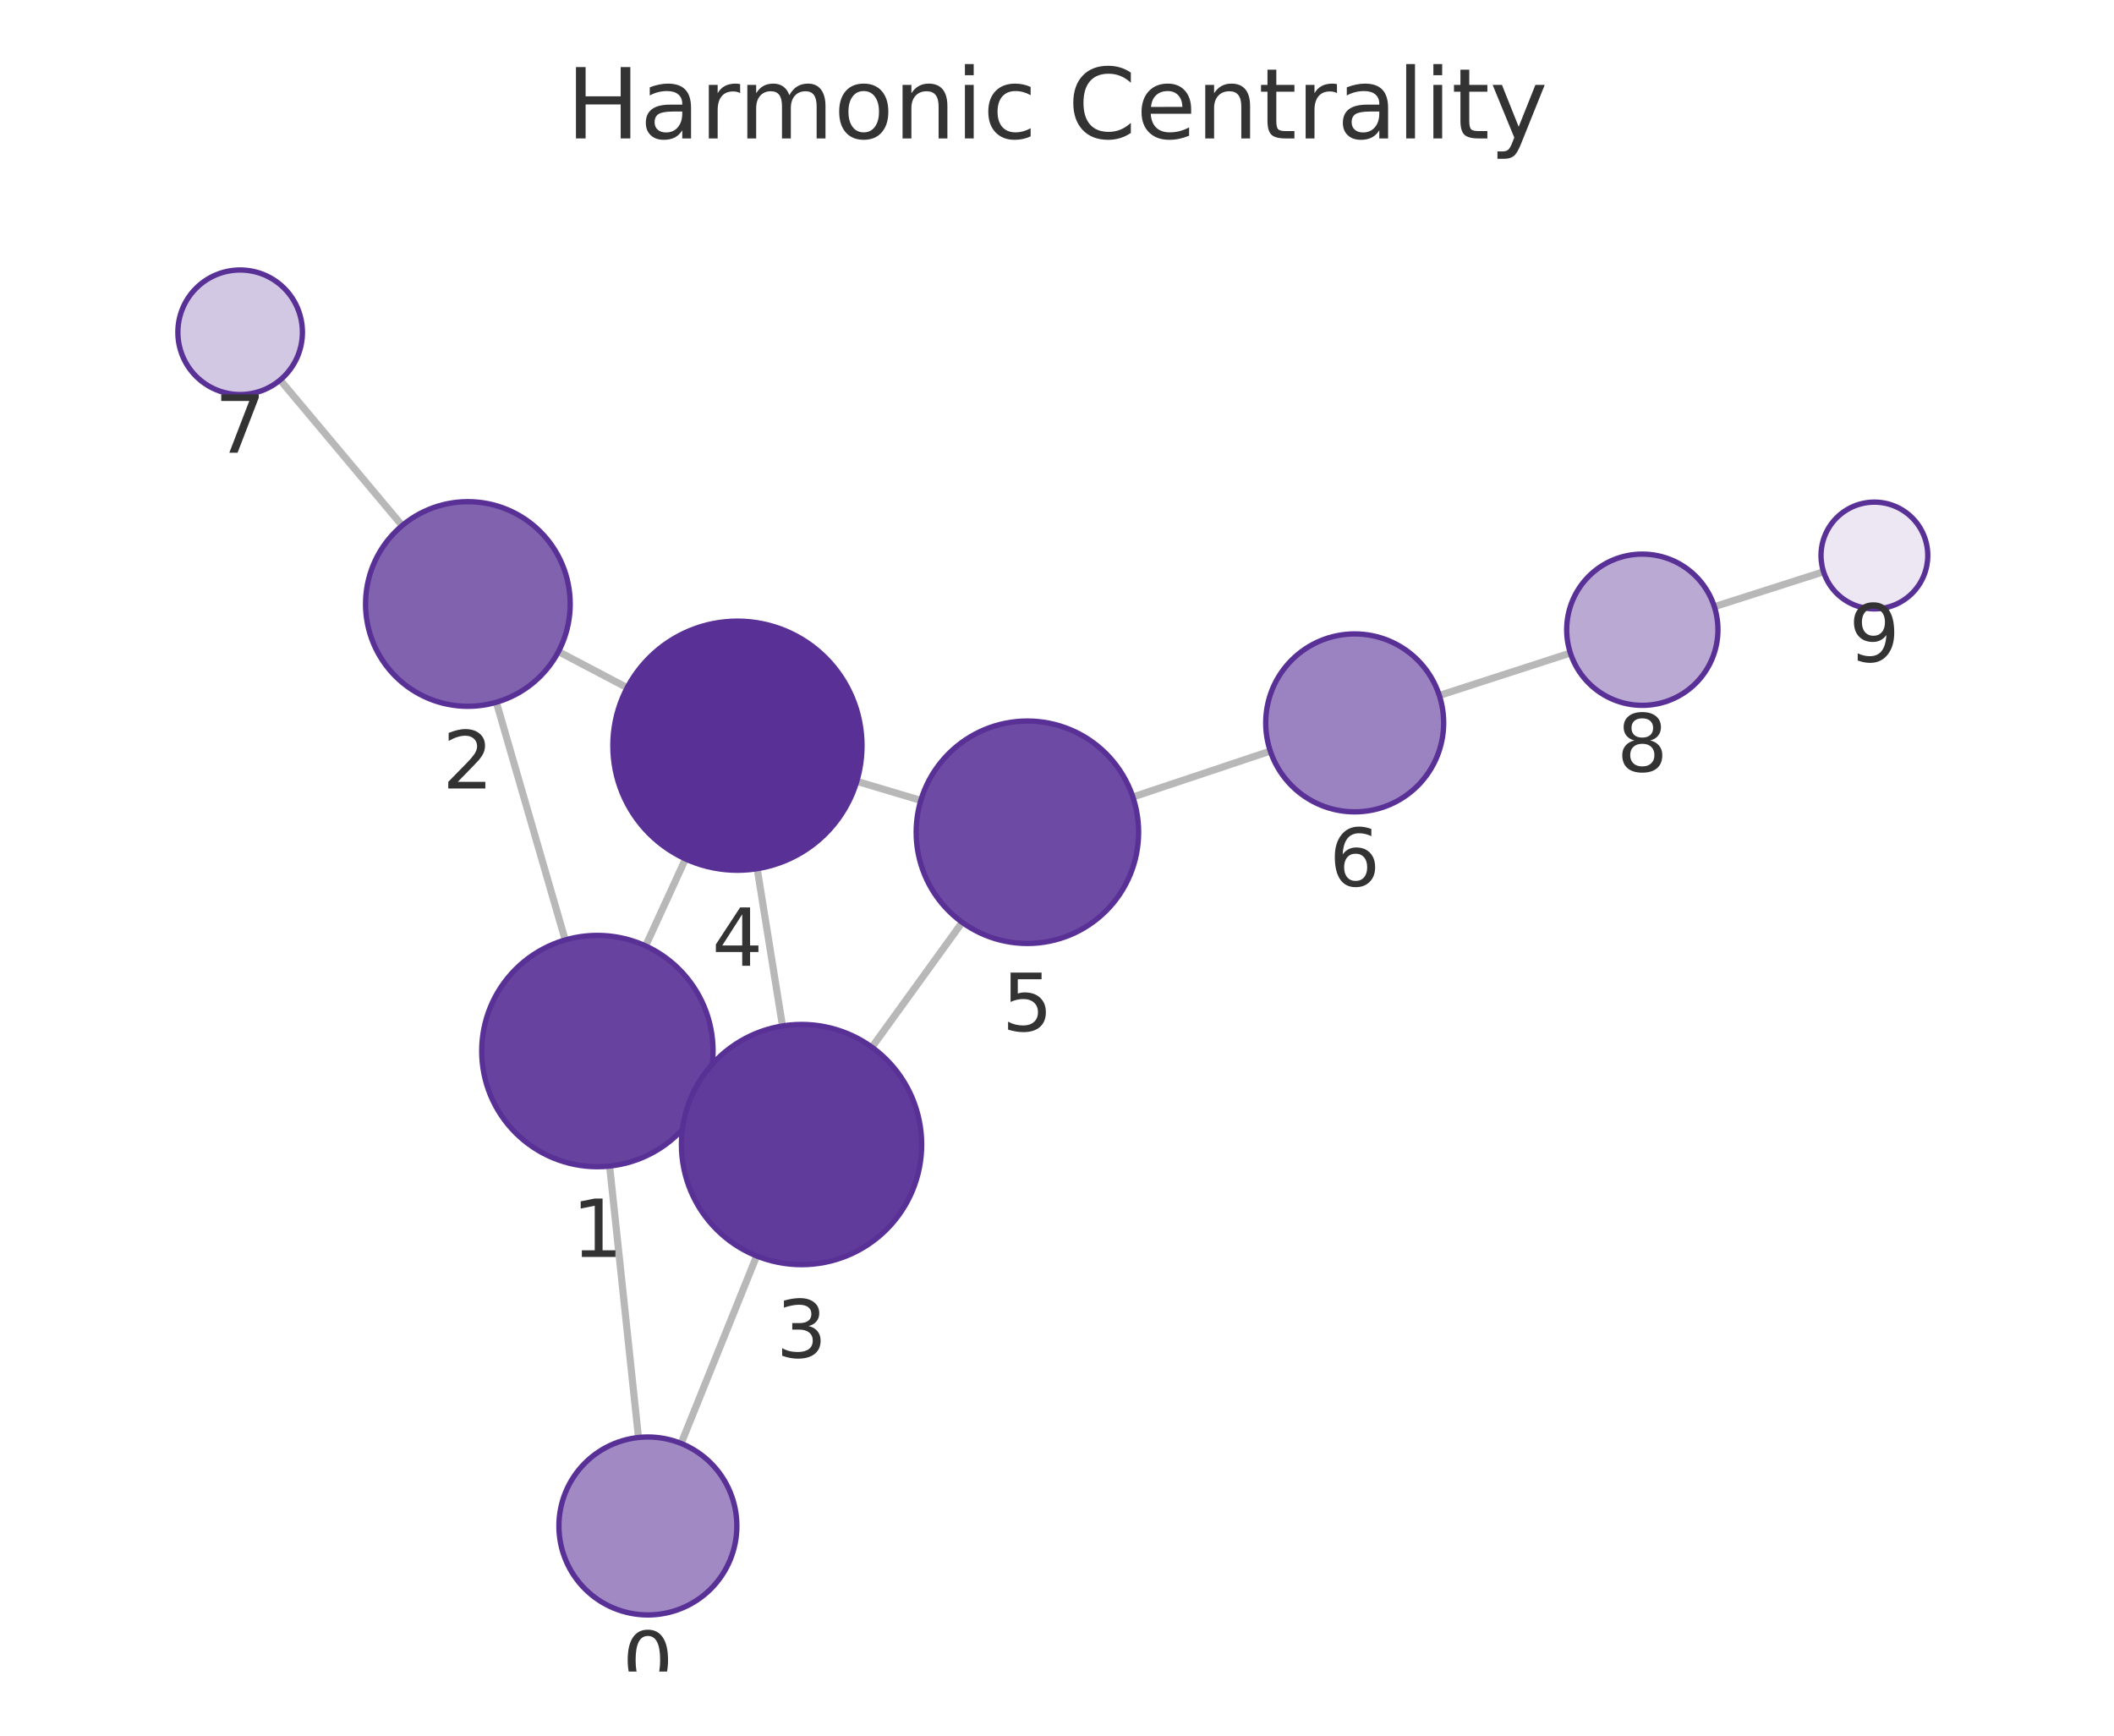
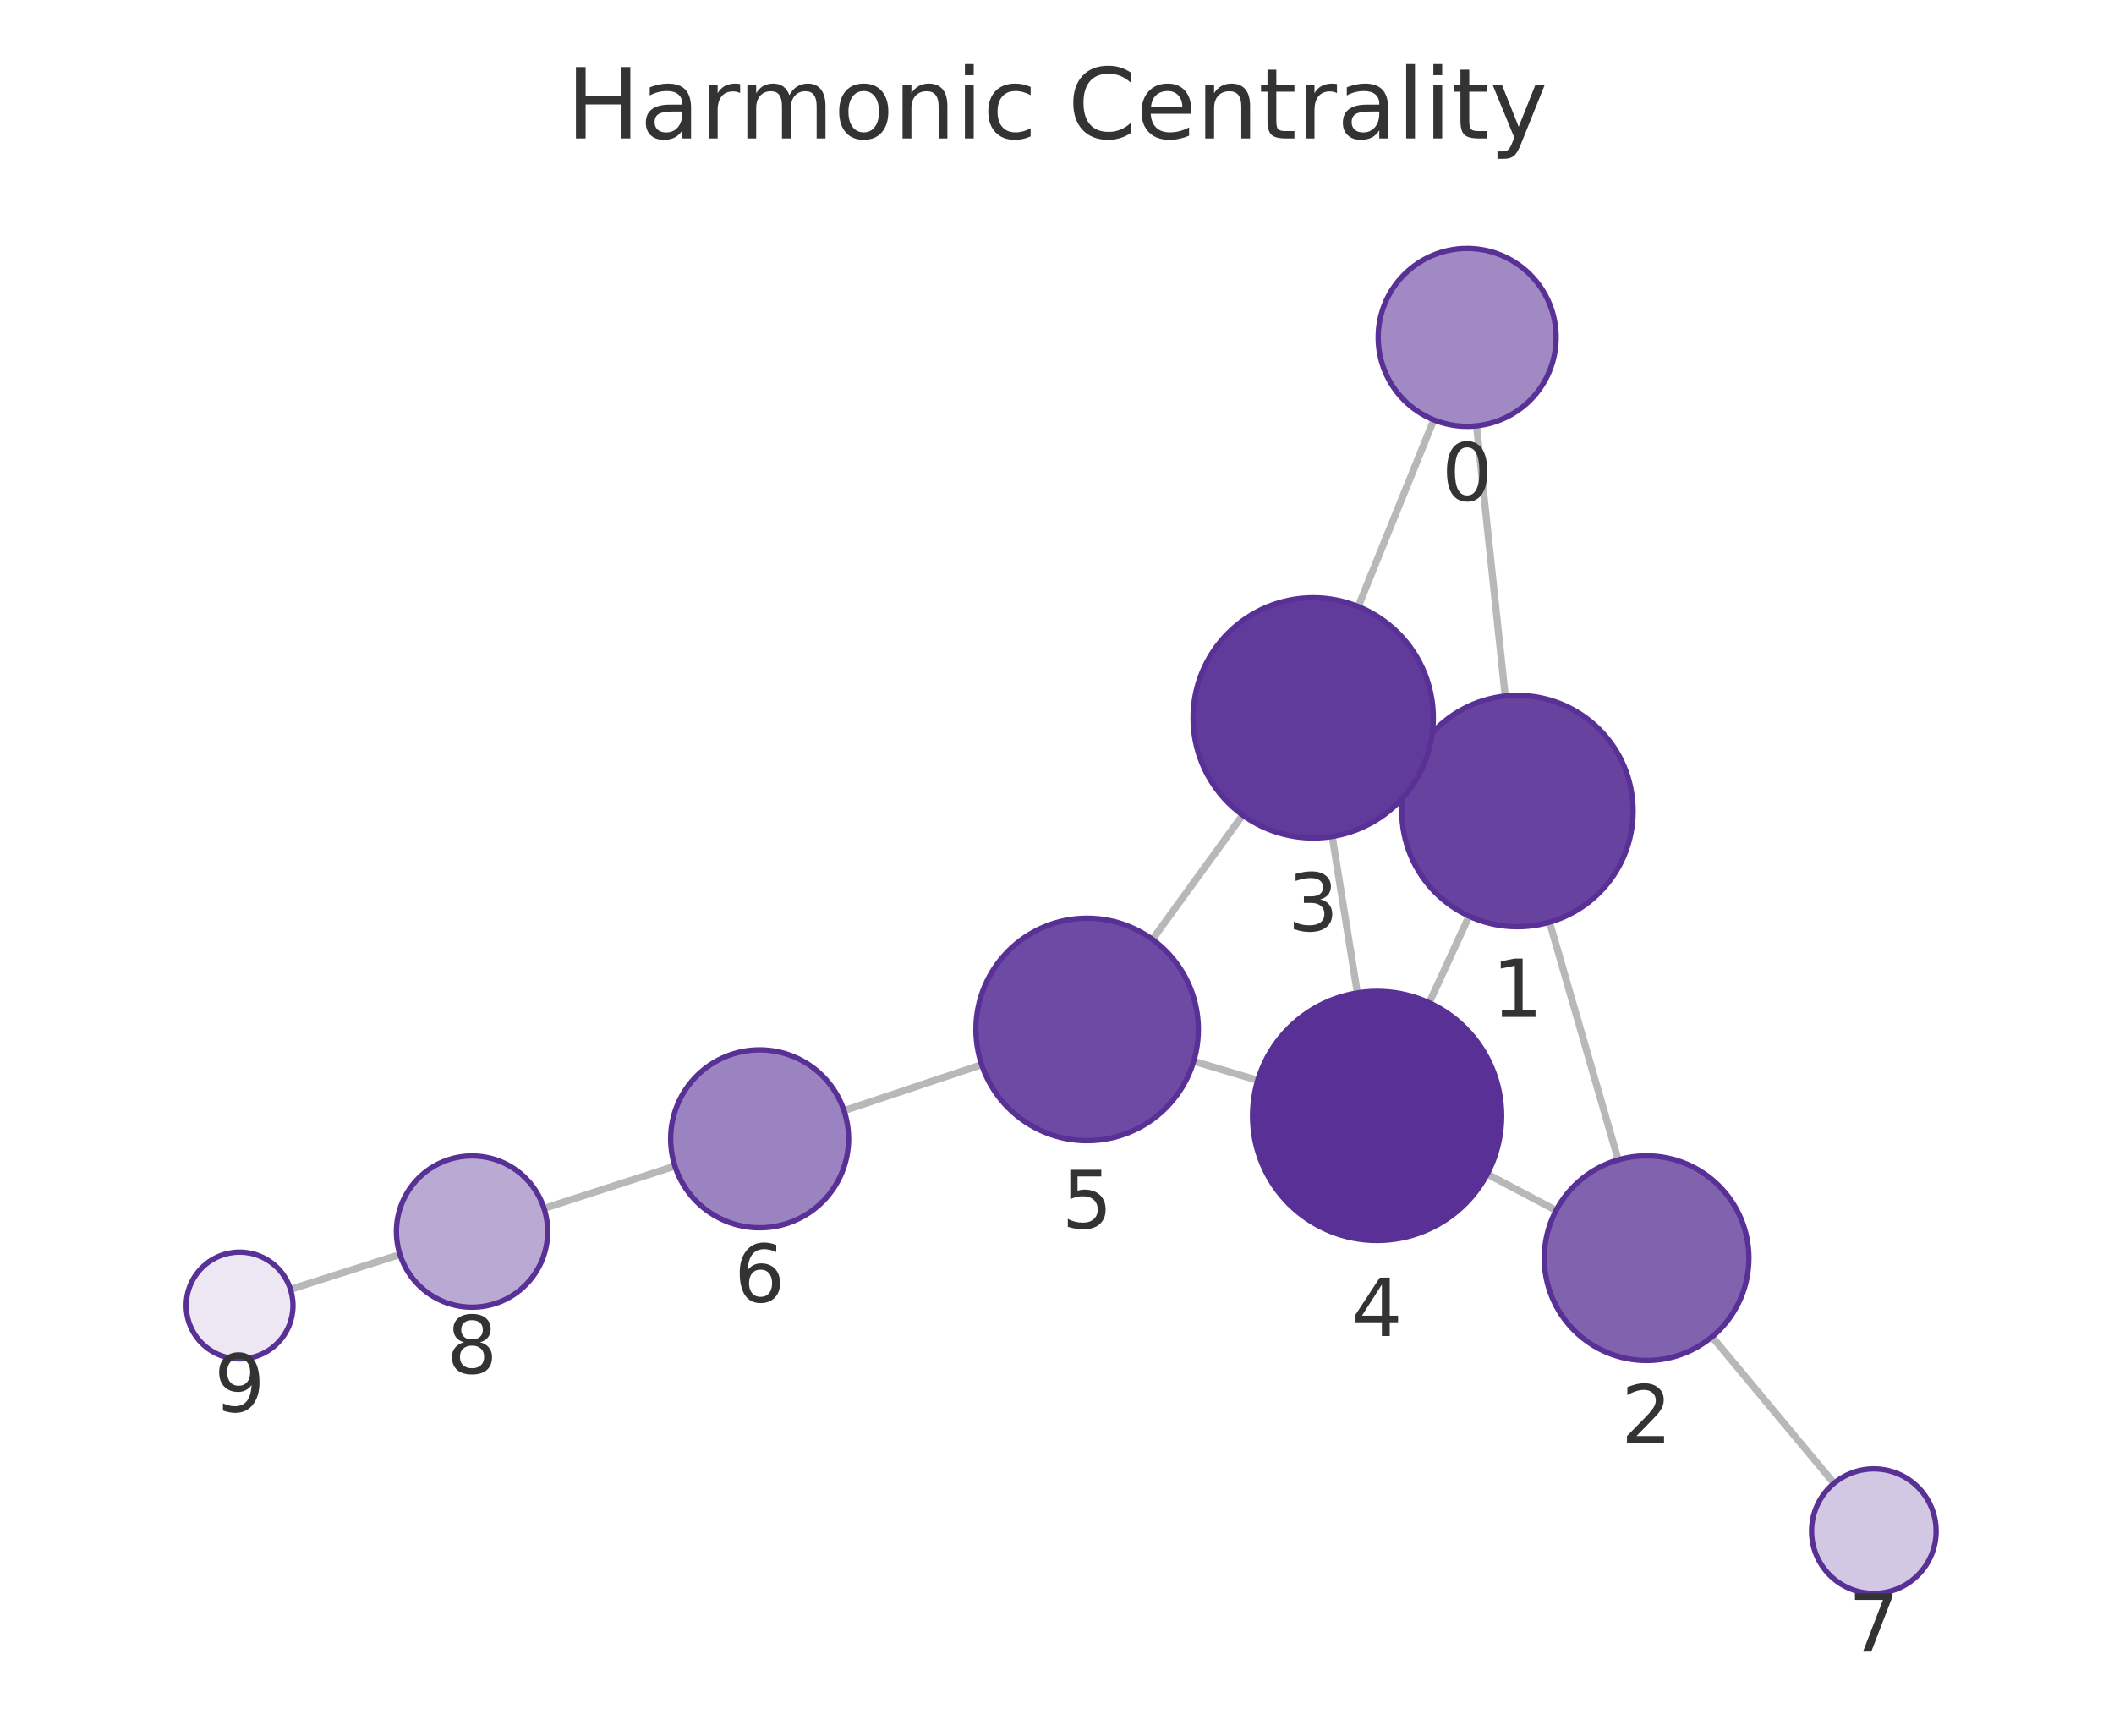
<svg xmlns="http://www.w3.org/2000/svg" xmlns:xlink="http://www.w3.org/1999/xlink" width="237.6pt" height="195.078pt" viewBox="0 0 237.6 195.078" version="1.1">
  <defs>
    <style type="text/css">*{stroke-linejoin: round; stroke-linecap: butt}</style>
  </defs>
  <g id="figure_1">
    <g id="patch_1">
      <path d="M 0 195.078  L 237.6 195.078  L 237.6 0  L 0 0  L 0 195.078  z " style="fill: none" />
    </g>
    <g id="axes_1">
      <g id="patch_2">
        <path d="M 7.2 187.878  L 230.4 187.878  L 230.4 21.558  L 7.2 21.558  L 7.2 187.878  z " style="fill: none" />
      </g>
      <g id="EdgeCollection_1">
-         <path d="M 71.761 161.567  L 68.517 131.061  " clip-path="url(#p8568e607e8)" style="fill: #b8b8b8; stroke: #b8b8b8; stroke-width: 0.8" />
-         <path d="M 76.555 162.236  L 85.044 141.164  " clip-path="url(#p8568e607e8)" style="fill: #b8b8b8; stroke: #b8b8b8; stroke-width: 0.8" />
-         <path d="M 63.526 105.647  L 55.787 78.931  " clip-path="url(#p8568e607e8)" style="fill: #b8b8b8; stroke: #b8b8b8; stroke-width: 0.8" />
-         <path d="M 78.963 123.546  L 77.815 123.021  " clip-path="url(#p8568e607e8)" style="fill: #b8b8b8; stroke: #b8b8b8; stroke-width: 0.8" />
-         <path d="M 72.562 106.317  L 77.046 96.538  " clip-path="url(#p8568e607e8)" style="fill: #b8b8b8; stroke: #b8b8b8; stroke-width: 0.8" />
-         <path d="M 62.766 73.236  L 70.49 77.297  " clip-path="url(#p8568e607e8)" style="fill: #b8b8b8; stroke: #b8b8b8; stroke-width: 0.8" />
-         <path d="M 45.2 59.071  L 31.487 42.71  " clip-path="url(#p8568e607e8)" style="fill: #b8b8b8; stroke: #b8b8b8; stroke-width: 0.8" />
-         <path d="M 87.946 115.313  L 85.104 97.635  " clip-path="url(#p8568e607e8)" style="fill: #b8b8b8; stroke: #b8b8b8; stroke-width: 0.8" />
-         <path d="M 97.999 117.702  L 108.147 103.669  " clip-path="url(#p8568e607e8)" style="fill: #b8b8b8; stroke: #b8b8b8; stroke-width: 0.8" />
-         <path d="M 96.297 87.816  L 103.494 89.964  " clip-path="url(#p8568e607e8)" style="fill: #b8b8b8; stroke: #b8b8b8; stroke-width: 0.8" />
-         <path d="M 127.328 89.579  L 142.775 84.418  " clip-path="url(#p8568e607e8)" style="fill: #b8b8b8; stroke: #b8b8b8; stroke-width: 0.8" />
-         <path d="M 161.773 78.167  L 176.499 73.397  " clip-path="url(#p8568e607e8)" style="fill: #b8b8b8; stroke: #b8b8b8; stroke-width: 0.8" />
-         <path d="M 192.682 68.189  L 204.955 64.264  " clip-path="url(#p8568e607e8)" style="fill: #b8b8b8; stroke: #b8b8b8; stroke-width: 0.8" />
+         <path d="M 165.954 47.865  L 169.178 78.232  " clip-path="url(#p408a1e0225)" style="fill: #b8b8b8; stroke: #b8b8b8; stroke-width: 0.8" />
+         <path d="M 161.147 47.191  L 152.658 68.17  " clip-path="url(#p408a1e0225)" style="fill: #b8b8b8; stroke: #b8b8b8; stroke-width: 0.8" />
+         <path d="M 174.158 103.649  L 181.874 130.362  " clip-path="url(#p408a1e0225)" style="fill: #b8b8b8; stroke: #b8b8b8; stroke-width: 0.8" />
+         <path d="M 158.723 85.763  L 159.876 86.289  " clip-path="url(#p408a1e0225)" style="fill: #b8b8b8; stroke: #b8b8b8; stroke-width: 0.8" />
+         <path d="M 165.114 102.968  L 160.631 112.707  " clip-path="url(#p408a1e0225)" style="fill: #b8b8b8; stroke: #b8b8b8; stroke-width: 0.8" />
+         <path d="M 174.895 136.043  L 167.157 131.959  " clip-path="url(#p408a1e0225)" style="fill: #b8b8b8; stroke: #b8b8b8; stroke-width: 0.8" />
+         <path d="M 192.423 150.249  L 206.131 166.715  " clip-path="url(#p408a1e0225)" style="fill: #b8b8b8; stroke: #b8b8b8; stroke-width: 0.8" />
+         <path d="M 149.734 94.014  L 152.557 111.601  " clip-path="url(#p408a1e0225)" style="fill: #b8b8b8; stroke: #b8b8b8; stroke-width: 0.8" />
+         <path d="M 139.666 91.611  L 129.526 105.586  " clip-path="url(#p408a1e0225)" style="fill: #b8b8b8; stroke: #b8b8b8; stroke-width: 0.8" />
+         <path d="M 141.36 121.422  L 134.164 119.277  " clip-path="url(#p408a1e0225)" style="fill: #b8b8b8; stroke: #b8b8b8; stroke-width: 0.8" />
+         <path d="M 110.33 119.664  L 94.862 124.83  " clip-path="url(#p408a1e0225)" style="fill: #b8b8b8; stroke: #b8b8b8; stroke-width: 0.8" />
+         <path d="M 75.86 131.067  L 61.145 135.814  " clip-path="url(#p408a1e0225)" style="fill: #b8b8b8; stroke: #b8b8b8; stroke-width: 0.8" />
+         <path d="M 44.956 141  L 32.648 144.916  " clip-path="url(#p408a1e0225)" style="fill: #b8b8b8; stroke: #b8b8b8; stroke-width: 0.8" />
      </g>
      <g id="VertexCollection_1">
-         <path d="M 72.818 181.511  C 75.47 181.511 78.014 180.458 79.889 178.583  C 81.764 176.707 82.818 174.163 82.818 171.511  C 82.818 168.859 81.764 166.316 79.889 164.44  C 78.014 162.565 75.47 161.511 72.818 161.511  C 70.166 161.511 67.622 162.565 65.747 164.44  C 63.872 166.316 62.818 168.859 62.818 171.511  C 62.818 174.163 63.872 176.707 65.747 178.583  C 67.622 180.458 70.166 181.511 72.818 181.511  z " clip-path="url(#p8568e607e8)" style="fill: #a18ac4; stroke: #593196; stroke-width: 0.6" />
-         <path d="M 67.143 131.133  C 70.591 131.133 73.898 129.764 76.335 127.326  C 78.773 124.888 80.143 121.581 80.143 118.133  C 80.143 114.686 78.773 111.379 76.335 108.941  C 73.898 106.503 70.591 105.133 67.143 105.133  C 63.695 105.133 60.388 106.503 57.951 108.941  C 55.513 111.379 54.143 114.686 54.143 118.133  C 54.143 121.581 55.513 124.888 57.951 127.326  C 60.388 129.764 63.695 131.133 67.143 131.133  z " clip-path="url(#p8568e607e8)" style="fill: #67439f; stroke: #593196; stroke-width: 0.6" />
-         <path d="M 52.587 79.385  C 55.637 79.385 58.562 78.173 60.719 76.017  C 62.875 73.86 64.087 70.935 64.087 67.885  C 64.087 64.835 62.875 61.91 60.719 59.753  C 58.562 57.597 55.637 56.385 52.587 56.385  C 49.537 56.385 46.612 57.597 44.455 59.753  C 42.299 61.91 41.087 64.835 41.087 67.885  C 41.087 70.935 42.299 73.86 44.455 76.017  C 46.612 78.173 49.537 79.385 52.587 79.385  z " clip-path="url(#p8568e607e8)" style="fill: #8062af; stroke: #593196; stroke-width: 0.6" />
-         <path d="M 90.089 142.141  C 93.669 142.141 97.103 140.719 99.635 138.187  C 102.166 135.656 103.589 132.222 103.589 128.641  C 103.589 125.061 102.166 121.627 99.635 119.096  C 97.103 116.564 93.669 115.141 90.089 115.141  C 86.509 115.141 83.075 116.564 80.543 119.096  C 78.011 121.627 76.589 125.061 76.589 128.641  C 76.589 132.222 78.011 135.656 80.543 138.187  C 83.075 140.719 86.509 142.141 90.089 142.141  z " clip-path="url(#p8568e607e8)" style="fill: #613b9b; stroke: #593196; stroke-width: 0.6" />
-         <path d="M 82.882 97.812  C 86.595 97.812 90.156 96.337 92.782 93.712  C 95.407 91.086 96.882 87.525 96.882 83.812  C 96.882 80.099 95.407 76.538 92.782 73.913  C 90.156 71.287 86.595 69.812 82.882 69.812  C 79.169 69.812 75.608 71.287 72.983 73.913  C 70.357 76.538 68.882 80.099 68.882 83.812  C 68.882 87.525 70.357 91.086 72.983 93.712  C 75.608 96.337 79.169 97.812 82.882 97.812  z " clip-path="url(#p8568e607e8)" style="fill: #593196; stroke: #593196; stroke-width: 0.6" />
-         <path d="M 115.472 106.04  C 118.787 106.04 121.967 104.723 124.311 102.378  C 126.655 100.034 127.972 96.855 127.972 93.54  C 127.972 90.225 126.655 87.045 124.311 84.701  C 121.967 82.357 118.787 81.04 115.472 81.04  C 112.157 81.04 108.977 82.357 106.633 84.701  C 104.289 87.045 102.972 90.225 102.972 93.54  C 102.972 96.855 104.289 100.034 106.633 102.378  C 108.977 104.723 112.157 106.04 115.472 106.04  z " clip-path="url(#p8568e607e8)" style="fill: #6d4aa3; stroke: #593196; stroke-width: 0.6" />
-         <path d="M 152.259 91.249  C 154.912 91.249 157.455 90.195 159.331 88.32  C 161.206 86.444 162.259 83.901 162.259 81.249  C 162.259 78.597 161.206 76.053 159.331 74.178  C 157.455 72.302 154.912 71.249 152.259 71.249  C 149.607 71.249 147.064 72.302 145.188 74.178  C 143.313 76.053 142.259 78.597 142.259 81.249  C 142.259 83.901 143.313 86.444 145.188 88.32  C 147.064 90.195 149.607 91.249 152.259 91.249  z " clip-path="url(#p8568e607e8)" style="fill: #9b82c0; stroke: #593196; stroke-width: 0.6" />
-         <path d="M 26.991 44.345  C 28.847 44.345 30.628 43.607 31.94 42.295  C 33.253 40.982 33.991 39.201 33.991 37.345  C 33.991 35.488 33.253 33.708 31.94 32.395  C 30.628 31.082 28.847 30.345 26.991 30.345  C 25.134 30.345 23.353 31.082 22.041 32.395  C 20.728 33.708 19.991 35.488 19.991 37.345  C 19.991 39.201 20.728 40.982 22.041 42.295  C 23.353 43.607 25.134 44.345 26.991 44.345  z " clip-path="url(#p8568e607e8)" style="fill: #d3c8e3; stroke: #593196; stroke-width: 0.6" />
-         <path d="M 184.586 79.278  C 186.84 79.278 189.002 78.382 190.596 76.788  C 192.19 75.194 193.086 73.032 193.086 70.778  C 193.086 68.524 192.19 66.361 190.596 64.767  C 189.002 63.173 186.84 62.278 184.586 62.278  C 182.331 62.278 180.169 63.173 178.575 64.767  C 176.981 66.361 176.086 68.524 176.086 70.778  C 176.086 73.032 176.981 75.194 178.575 76.788  C 180.169 78.382 182.331 79.278 184.586 79.278  z " clip-path="url(#p8568e607e8)" style="fill: #baa9d3; stroke: #593196; stroke-width: 0.6" />
-         <path d="M 210.67 68.436  C 212.261 68.436 213.787 67.804 214.912 66.679  C 216.038 65.554 216.67 64.028 216.67 62.436  C 216.67 60.845 216.038 59.319 214.912 58.194  C 213.787 57.069 212.261 56.436 210.67 56.436  C 209.079 56.436 207.552 57.069 206.427 58.194  C 205.302 59.319 204.67 60.845 204.67 62.436  C 204.67 64.028 205.302 65.554 206.427 66.679  C 207.552 67.804 209.079 68.436 210.67 68.436  z " clip-path="url(#p8568e607e8)" style="fill: #ece7f3; stroke: #593196; stroke-width: 0.6" />
+         <path d="M 164.898 47.921  C 167.55 47.921 170.094 46.867 171.969 44.992  C 173.844 43.117 174.898 40.573 174.898 37.921  C 174.898 35.269 173.844 32.725 171.969 30.85  C 170.094 28.975 167.55 27.921 164.898 27.921  C 162.246 27.921 159.702 28.975 157.827 30.85  C 155.952 32.725 154.898 35.269 154.898 37.921  C 154.898 40.573 155.952 43.117 157.827 44.992  C 159.702 46.867 162.246 47.921 164.898 47.921  z " clip-path="url(#p408a1e0225)" style="fill: #a18ac4; stroke: #593196; stroke-width: 0.6" />
+         <path d="M 170.55 104.16  C 173.998 104.16 177.305 102.79 179.743 100.352  C 182.181 97.914 183.55 94.607 183.55 91.16  C 183.55 87.712 182.181 84.405 179.743 81.967  C 177.305 79.529 173.998 78.16 170.55 78.16  C 167.103 78.16 163.796 79.529 161.358 81.967  C 158.92 84.405 157.55 87.712 157.55 91.16  C 157.55 94.607 158.92 97.914 161.358 100.352  C 163.796 102.79 167.103 104.16 170.55 104.16  z " clip-path="url(#p408a1e0225)" style="fill: #67439f; stroke: #593196; stroke-width: 0.6" />
+         <path d="M 185.065 152.911  C 188.115 152.911 191.04 151.699 193.197 149.542  C 195.353 147.386 196.565 144.46 196.565 141.411  C 196.565 138.361 195.353 135.435 193.197 133.279  C 191.04 131.122 188.115 129.911 185.065 129.911  C 182.015 129.911 179.09 131.122 176.933 133.279  C 174.777 135.435 173.565 138.361 173.565 141.411  C 173.565 144.46 174.777 147.386 176.933 149.542  C 179.09 151.699 182.015 152.911 185.065 152.911  z " clip-path="url(#p408a1e0225)" style="fill: #8062af; stroke: #593196; stroke-width: 0.6" />
+         <path d="M 147.594 94.184  C 151.174 94.184 154.608 92.762 157.14 90.23  C 159.671 87.699 161.094 84.265 161.094 80.684  C 161.094 77.104 159.671 73.67 157.14 71.138  C 154.608 68.607 151.174 67.184 147.594 67.184  C 144.014 67.184 140.58 68.607 138.048 71.138  C 135.516 73.67 134.094 77.104 134.094 80.684  C 134.094 84.265 135.516 87.699 138.048 90.23  C 140.58 92.762 144.014 94.184 147.594 94.184  z " clip-path="url(#p408a1e0225)" style="fill: #613b9b; stroke: #593196; stroke-width: 0.6" />
+         <path d="M 154.776 139.424  C 158.489 139.424 162.05 137.949 164.675 135.323  C 167.301 132.698 168.776 129.137 168.776 125.424  C 168.776 121.711 167.301 118.15 164.675 115.524  C 162.05 112.899 158.489 111.424 154.776 111.424  C 151.063 111.424 147.502 112.899 144.876 115.524  C 142.251 118.15 140.776 121.711 140.776 125.424  C 140.776 129.137 142.251 132.698 144.876 135.323  C 147.502 137.949 151.063 139.424 154.776 139.424  z " clip-path="url(#p408a1e0225)" style="fill: #593196; stroke: #593196; stroke-width: 0.6" />
+         <path d="M 122.186 128.204  C 125.501 128.204 128.681 126.887 131.025 124.543  C 133.369 122.199 134.686 119.019 134.686 115.704  C 134.686 112.389 133.369 109.209 131.025 106.865  C 128.681 104.521 125.501 103.204 122.186 103.204  C 118.871 103.204 115.691 104.521 113.347 106.865  C 111.003 109.209 109.686 112.389 109.686 115.704  C 109.686 119.019 111.003 122.199 113.347 124.543  C 115.691 126.887 118.871 128.204 122.186 128.204  z " clip-path="url(#p408a1e0225)" style="fill: #6d4aa3; stroke: #593196; stroke-width: 0.6" />
+         <path d="M 85.377 137.998  C 88.029 137.998 90.573 136.944 92.448 135.069  C 94.323 133.193 95.377 130.65 95.377 127.998  C 95.377 125.346 94.323 122.802 92.448 120.927  C 90.573 119.051 88.029 117.998 85.377 117.998  C 82.725 117.998 80.181 119.051 78.306 120.927  C 76.431 122.802 75.377 125.346 75.377 127.998  C 75.377 130.65 76.431 133.193 78.306 135.069  C 80.181 136.944 82.725 137.998 85.377 137.998  z " clip-path="url(#p408a1e0225)" style="fill: #9b82c0; stroke: #593196; stroke-width: 0.6" />
+         <path d="M 210.609 179.095  C 212.466 179.095 214.246 178.357 215.559 177.044  C 216.872 175.732 217.609 173.951 217.609 172.095  C 217.609 170.238 216.872 168.457 215.559 167.145  C 214.246 165.832 212.466 165.095 210.609 165.095  C 208.753 165.095 206.972 165.832 205.659 167.145  C 204.347 168.457 203.609 170.238 203.609 172.095  C 203.609 173.951 204.347 175.732 205.659 177.044  C 206.972 178.357 208.753 179.095 210.609 179.095  z " clip-path="url(#p408a1e0225)" style="fill: #d3c8e3; stroke: #593196; stroke-width: 0.6" />
+         <path d="M 53.055 146.923  C 55.31 146.923 57.472 146.027 59.066 144.433  C 60.66 142.839 61.555 140.677 61.555 138.423  C 61.555 136.169 60.66 134.006 59.066 132.412  C 57.472 130.818 55.31 129.923 53.055 129.923  C 50.801 129.923 48.639 130.818 47.045 132.412  C 45.451 134.006 44.555 136.169 44.555 138.423  C 44.555 140.677 45.451 142.839 47.045 144.433  C 48.639 146.027 50.801 146.923 53.055 146.923  z " clip-path="url(#p408a1e0225)" style="fill: #baa9d3; stroke: #593196; stroke-width: 0.6" />
+         <path d="M 26.93 152.735  C 28.522 152.735 30.048 152.103 31.173 150.977  C 32.298 149.852 32.93 148.326 32.93 146.735  C 32.93 145.144 32.298 143.617 31.173 142.492  C 30.048 141.367 28.522 140.735 26.93 140.735  C 25.339 140.735 23.813 141.367 22.688 142.492  C 21.563 143.617 20.93 145.144 20.93 146.735  C 20.93 148.326 21.563 149.852 22.688 150.977  C 23.813 152.103 25.339 152.735 26.93 152.735  z " clip-path="url(#p408a1e0225)" style="fill: #ece7f3; stroke: #593196; stroke-width: 0.6" />
      </g>
      <g id="text_1">
-         <g clip-path="url(#p8568e607e8)">
-           <g style="fill: #333333" transform="translate(69.95502 189.8493) scale(0.09 -0.09)">
+         <g clip-path="url(#p408a1e0225)">
+           <g style="fill: #333333" transform="translate(162.0349 56.25897) scale(0.09 -0.09)">
            <defs>
              <path id="DejaVuSans-13" d="M 2034 4250  Q 1547 4250 1301 3770  Q 1056 3291 1056 2328  Q 1056 1369 1301 889  Q 1547 409 2034 409  Q 2525 409 2770 889  Q 3016 1369 3016 2328  Q 3016 3291 2770 3770  Q 2525 4250 2034 4250  z M 2034 4750  Q 2819 4750 3233 4129  Q 3647 3509 3647 2328  Q 3647 1150 3233 529  Q 2819 -91 2034 -91  Q 1250 -91 836 529  Q 422 1150 422 2328  Q 422 3509 836 4129  Q 1250 4750 2034 4750  z " transform="scale(0.015625)" />
            </defs>
            <use xlink:href="#DejaVuSans-13" />
          </g>
        </g>
      </g>
      <g id="text_2">
-         <g clip-path="url(#p8568e607e8)">
-           <g style="fill: #333333" transform="translate(64.27987 141.2714) scale(0.09 -0.09)">
+         <g clip-path="url(#p408a1e0225)">
+           <g style="fill: #333333" transform="translate(167.6873 114.2974) scale(0.09 -0.09)">
            <defs>
              <path id="DejaVuSans-14" d="M 794 531  L 1825 531  L 1825 4091  L 703 3866  L 703 4441  L 1819 4666  L 2450 4666  L 2450 531  L 3481 531  L 3481 0  L 794 0  L 794 531  z " transform="scale(0.015625)" />
            </defs>
            <use xlink:href="#DejaVuSans-14" />
          </g>
        </g>
      </g>
      <g id="text_3">
-         <g clip-path="url(#p8568e607e8)">
-           <g style="fill: #333333" transform="translate(49.72378 88.62295) scale(0.09 -0.09)">
+         <g clip-path="url(#p408a1e0225)">
+           <g style="fill: #333333" transform="translate(182.202 162.1485) scale(0.09 -0.09)">
            <defs>
              <path id="DejaVuSans-15" d="M 1228 531  L 3431 531  L 3431 0  L 469 0  L 469 531  Q 828 903 1448 1529  Q 2069 2156 2228 2338  Q 2531 2678 2651 2914  Q 2772 3150 2772 3378  Q 2772 3750 2511 3984  Q 2250 4219 1831 4219  Q 1534 4219 1204 4116  Q 875 4013 500 3803  L 500 4441  Q 881 4594 1212 4672  Q 1544 4750 1819 4750  Q 2544 4750 2975 4387  Q 3406 4025 3406 3419  Q 3406 3131 3298 2873  Q 3191 2616 2906 2266  Q 2828 2175 2409 1742  Q 1991 1309 1228 531  z " transform="scale(0.015625)" />
            </defs>
            <use xlink:href="#DejaVuSans-15" />
          </g>
        </g>
      </g>
      <g id="text_4">
-         <g clip-path="url(#p8568e607e8)">
-           <g style="fill: #333333" transform="translate(87.22576 152.5794) scale(0.09 -0.09)">
+         <g clip-path="url(#p408a1e0225)">
+           <g style="fill: #333333" transform="translate(144.7308 104.6223) scale(0.09 -0.09)">
            <defs>
              <path id="DejaVuSans-16" d="M 2597 2516  Q 3050 2419 3304 2112  Q 3559 1806 3559 1356  Q 3559 666 3084 287  Q 2609 -91 1734 -91  Q 1441 -91 1130 -33  Q 819 25 488 141  L 488 750  Q 750 597 1062 519  Q 1375 441 1716 441  Q 2309 441 2620 675  Q 2931 909 2931 1356  Q 2931 1769 2642 2001  Q 2353 2234 1838 2234  L 1294 2234  L 1294 2753  L 1863 2753  Q 2328 2753 2575 2939  Q 2822 3125 2822 3475  Q 2822 3834 2567 4026  Q 2313 4219 1838 4219  Q 1578 4219 1281 4162  Q 984 4106 628 3988  L 628 4550  Q 988 4650 1302 4700  Q 1616 4750 1894 4750  Q 2613 4750 3031 4423  Q 3450 4097 3450 3541  Q 3450 3153 3228 2886  Q 3006 2619 2597 2516  z " transform="scale(0.015625)" />
            </defs>
            <use xlink:href="#DejaVuSans-16" />
          </g>
        </g>
      </g>
      <g id="text_5">
-         <g clip-path="url(#p8568e607e8)">
-           <g style="fill: #333333" transform="translate(80.01895 108.5501) scale(0.09 -0.09)">
+         <g clip-path="url(#p408a1e0225)">
+           <g style="fill: #333333" transform="translate(151.9127 150.1616) scale(0.09 -0.09)">
            <defs>
              <path id="DejaVuSans-17" d="M 2419 4116  L 825 1625  L 2419 1625  L 2419 4116  z M 2253 4666  L 3047 4666  L 3047 1625  L 3713 1625  L 3713 1100  L 3047 1100  L 3047 0  L 2419 0  L 2419 1100  L 313 1100  L 313 1709  L 2253 4666  z " transform="scale(0.015625)" />
            </defs>
            <use xlink:href="#DejaVuSans-17" />
          </g>
        </g>
      </g>
      <g id="text_6">
-         <g clip-path="url(#p8568e607e8)">
-           <g style="fill: #333333" transform="translate(112.6088 115.8775) scale(0.09 -0.09)">
+         <g clip-path="url(#p408a1e0225)">
+           <g style="fill: #333333" transform="translate(119.3227 138.0419) scale(0.09 -0.09)">
            <defs>
              <path id="DejaVuSans-18" d="M 691 4666  L 3169 4666  L 3169 4134  L 1269 4134  L 1269 2991  Q 1406 3038 1543 3061  Q 1681 3084 1819 3084  Q 2600 3084 3056 2656  Q 3513 2228 3513 1497  Q 3513 744 3044 326  Q 2575 -91 1722 -91  Q 1428 -91 1123 -41  Q 819 9 494 109  L 494 744  Q 775 591 1075 516  Q 1375 441 1709 441  Q 2250 441 2565 725  Q 2881 1009 2881 1497  Q 2881 1984 2565 2268  Q 2250 2553 1709 2553  Q 1456 2553 1204 2497  Q 953 2441 691 2322  L 691 4666  z " transform="scale(0.015625)" />
            </defs>
            <use xlink:href="#DejaVuSans-18" />
          </g>
        </g>
      </g>
      <g id="text_7">
-         <g clip-path="url(#p8568e607e8)">
-           <g style="fill: #333333" transform="translate(149.3964 99.5865) scale(0.09 -0.09)">
+         <g clip-path="url(#p408a1e0225)">
+           <g style="fill: #333333" transform="translate(82.51391 146.3355) scale(0.09 -0.09)">
            <defs>
              <path id="DejaVuSans-19" d="M 2113 2584  Q 1688 2584 1439 2293  Q 1191 2003 1191 1497  Q 1191 994 1439 701  Q 1688 409 2113 409  Q 2538 409 2786 701  Q 3034 994 3034 1497  Q 3034 2003 2786 2293  Q 2538 2584 2113 2584  z M 3366 4563  L 3366 3988  Q 3128 4100 2886 4159  Q 2644 4219 2406 4219  Q 1781 4219 1451 3797  Q 1122 3375 1075 2522  Q 1259 2794 1537 2939  Q 1816 3084 2150 3084  Q 2853 3084 3261 2657  Q 3669 2231 3669 1497  Q 3669 778 3244 343  Q 2819 -91 2113 -91  Q 1303 -91 875 529  Q 447 1150 447 2328  Q 447 3434 972 4092  Q 1497 4750 2381 4750  Q 2619 4750 2861 4703  Q 3103 4656 3366 4563  z " transform="scale(0.015625)" />
            </defs>
            <use xlink:href="#DejaVuSans-19" />
          </g>
        </g>
      </g>
      <g id="text_8">
-         <g clip-path="url(#p8568e607e8)">
-           <g style="fill: #333333" transform="translate(24.12739 50.88277) scale(0.09 -0.09)">
+         <g clip-path="url(#p408a1e0225)">
+           <g style="fill: #333333" transform="translate(207.7461 185.6324) scale(0.09 -0.09)">
            <defs>
              <path id="DejaVuSans-1a" d="M 525 4666  L 3525 4666  L 3525 4397  L 1831 0  L 1172 0  L 2766 4134  L 525 4134  L 525 4666  z " transform="scale(0.015625)" />
            </defs>
            <use xlink:href="#DejaVuSans-1a" />
          </g>
        </g>
      </g>
      <g id="text_9">
-         <g clip-path="url(#p8568e607e8)">
-           <g style="fill: #333333" transform="translate(181.7225 86.71573) scale(0.09 -0.09)">
+         <g clip-path="url(#p408a1e0225)">
+           <g style="fill: #333333" transform="translate(50.19231 154.3607) scale(0.09 -0.09)">
            <defs>
              <path id="DejaVuSans-1b" d="M 2034 2216  Q 1584 2216 1326 1975  Q 1069 1734 1069 1313  Q 1069 891 1326 650  Q 1584 409 2034 409  Q 2484 409 2743 651  Q 3003 894 3003 1313  Q 3003 1734 2745 1975  Q 2488 2216 2034 2216  z M 1403 2484  Q 997 2584 770 2862  Q 544 3141 544 3541  Q 544 4100 942 4425  Q 1341 4750 2034 4750  Q 2731 4750 3128 4425  Q 3525 4100 3525 3541  Q 3525 3141 3298 2862  Q 3072 2584 2669 2484  Q 3125 2378 3379 2068  Q 3634 1759 3634 1313  Q 3634 634 3220 271  Q 2806 -91 2034 -91  Q 1263 -91 848 271  Q 434 634 434 1313  Q 434 1759 690 2068  Q 947 2378 1403 2484  z M 1172 3481  Q 1172 3119 1398 2916  Q 1625 2713 2034 2713  Q 2441 2713 2670 2916  Q 2900 3119 2900 3481  Q 2900 3844 2670 4047  Q 2441 4250 2034 4250  Q 1625 4250 1398 4047  Q 1172 3844 1172 3481  z " transform="scale(0.015625)" />
            </defs>
            <use xlink:href="#DejaVuSans-1b" />
          </g>
        </g>
      </g>
      <g id="text_10">
-         <g clip-path="url(#p8568e607e8)">
-           <g style="fill: #333333" transform="translate(207.8066 74.37424) scale(0.09 -0.09)">
+         <g clip-path="url(#p408a1e0225)">
+           <g style="fill: #333333" transform="translate(24.06734 158.6726) scale(0.09 -0.09)">
            <defs>
              <path id="DejaVuSans-1c" d="M 703 97  L 703 672  Q 941 559 1184 500  Q 1428 441 1663 441  Q 2288 441 2617 861  Q 2947 1281 2994 2138  Q 2813 1869 2534 1725  Q 2256 1581 1919 1581  Q 1219 1581 811 2004  Q 403 2428 403 3163  Q 403 3881 828 4315  Q 1253 4750 1959 4750  Q 2769 4750 3195 4129  Q 3622 3509 3622 2328  Q 3622 1225 3098 567  Q 2575 -91 1691 -91  Q 1453 -91 1209 -44  Q 966 3 703 97  z M 1959 2075  Q 2384 2075 2632 2365  Q 2881 2656 2881 3163  Q 2881 3666 2632 3958  Q 2384 4250 1959 4250  Q 1534 4250 1286 3958  Q 1038 3666 1038 3163  Q 1038 2656 1286 2365  Q 1534 2075 1959 2075  z " transform="scale(0.015625)" />
            </defs>
            <use xlink:href="#DejaVuSans-1c" />
          </g>
        </g>
      </g>
      <g id="matplotlib.axis_1" />
      <g id="matplotlib.axis_2" />
      <g id="text_11">
        <g style="fill: #333333" transform="translate(63.65477 15.55828) scale(0.11 -0.11)">
          <defs>
            <path id="DejaVuSans-2b" d="M 628 4666  L 1259 4666  L 1259 2753  L 3553 2753  L 3553 4666  L 4184 4666  L 4184 0  L 3553 0  L 3553 2222  L 1259 2222  L 1259 0  L 628 0  L 628 4666  z " transform="scale(0.015625)" />
            <path id="DejaVuSans-44" d="M 2194 1759  Q 1497 1759 1228 1600  Q 959 1441 959 1056  Q 959 750 1161 570  Q 1363 391 1709 391  Q 2188 391 2477 730  Q 2766 1069 2766 1631  L 2766 1759  L 2194 1759  z M 3341 1997  L 3341 0  L 2766 0  L 2766 531  Q 2569 213 2275 61  Q 1981 -91 1556 -91  Q 1019 -91 701 211  Q 384 513 384 1019  Q 384 1609 779 1909  Q 1175 2209 1959 2209  L 2766 2209  L 2766 2266  Q 2766 2663 2505 2880  Q 2244 3097 1772 3097  Q 1472 3097 1187 3025  Q 903 2953 641 2809  L 641 3341  Q 956 3463 1253 3523  Q 1550 3584 1831 3584  Q 2591 3584 2966 3190  Q 3341 2797 3341 1997  z " transform="scale(0.015625)" />
            <path id="DejaVuSans-55" d="M 2631 2963  Q 2534 3019 2420 3045  Q 2306 3072 2169 3072  Q 1681 3072 1420 2755  Q 1159 2438 1159 1844  L 1159 0  L 581 0  L 581 3500  L 1159 3500  L 1159 2956  Q 1341 3275 1631 3429  Q 1922 3584 2338 3584  Q 2397 3584 2469 3576  Q 2541 3569 2628 3553  L 2631 2963  z " transform="scale(0.015625)" />
            <path id="DejaVuSans-50" d="M 3328 2828  Q 3544 3216 3844 3400  Q 4144 3584 4550 3584  Q 5097 3584 5394 3201  Q 5691 2819 5691 2113  L 5691 0  L 5113 0  L 5113 2094  Q 5113 2597 4934 2840  Q 4756 3084 4391 3084  Q 3944 3084 3684 2787  Q 3425 2491 3425 1978  L 3425 0  L 2847 0  L 2847 2094  Q 2847 2600 2669 2842  Q 2491 3084 2119 3084  Q 1678 3084 1418 2786  Q 1159 2488 1159 1978  L 1159 0  L 581 0  L 581 3500  L 1159 3500  L 1159 2956  Q 1356 3278 1631 3431  Q 1906 3584 2284 3584  Q 2666 3584 2933 3390  Q 3200 3197 3328 2828  z " transform="scale(0.015625)" />
            <path id="DejaVuSans-52" d="M 1959 3097  Q 1497 3097 1228 2736  Q 959 2375 959 1747  Q 959 1119 1226 758  Q 1494 397 1959 397  Q 2419 397 2687 759  Q 2956 1122 2956 1747  Q 2956 2369 2687 2733  Q 2419 3097 1959 3097  z M 1959 3584  Q 2709 3584 3137 3096  Q 3566 2609 3566 1747  Q 3566 888 3137 398  Q 2709 -91 1959 -91  Q 1206 -91 779 398  Q 353 888 353 1747  Q 353 2609 779 3096  Q 1206 3584 1959 3584  z " transform="scale(0.015625)" />
            <path id="DejaVuSans-51" d="M 3513 2113  L 3513 0  L 2938 0  L 2938 2094  Q 2938 2591 2744 2837  Q 2550 3084 2163 3084  Q 1697 3084 1428 2787  Q 1159 2491 1159 1978  L 1159 0  L 581 0  L 581 3500  L 1159 3500  L 1159 2956  Q 1366 3272 1645 3428  Q 1925 3584 2291 3584  Q 2894 3584 3203 3211  Q 3513 2838 3513 2113  z " transform="scale(0.015625)" />
            <path id="DejaVuSans-4c" d="M 603 3500  L 1178 3500  L 1178 0  L 603 0  L 603 3500  z M 603 4863  L 1178 4863  L 1178 4134  L 603 4134  L 603 4863  z " transform="scale(0.015625)" />
            <path id="DejaVuSans-46" d="M 3122 3366  L 3122 2828  Q 2878 2963 2633 3030  Q 2388 3097 2138 3097  Q 1578 3097 1268 2742  Q 959 2388 959 1747  Q 959 1106 1268 751  Q 1578 397 2138 397  Q 2388 397 2633 464  Q 2878 531 3122 666  L 3122 134  Q 2881 22 2623 -34  Q 2366 -91 2075 -91  Q 1284 -91 818 406  Q 353 903 353 1747  Q 353 2603 823 3093  Q 1294 3584 2113 3584  Q 2378 3584 2631 3529  Q 2884 3475 3122 3366  z " transform="scale(0.015625)" />
            <path id="DejaVuSans-3" transform="scale(0.015625)" />
            <path id="DejaVuSans-26" d="M 4122 4306  L 4122 3641  Q 3803 3938 3442 4084  Q 3081 4231 2675 4231  Q 1875 4231 1450 3742  Q 1025 3253 1025 2328  Q 1025 1406 1450 917  Q 1875 428 2675 428  Q 3081 428 3442 575  Q 3803 722 4122 1019  L 4122 359  Q 3791 134 3420 21  Q 3050 -91 2638 -91  Q 1578 -91 968 557  Q 359 1206 359 2328  Q 359 3453 968 4101  Q 1578 4750 2638 4750  Q 3056 4750 3426 4639  Q 3797 4528 4122 4306  z " transform="scale(0.015625)" />
            <path id="DejaVuSans-48" d="M 3597 1894  L 3597 1613  L 953 1613  Q 991 1019 1311 708  Q 1631 397 2203 397  Q 2534 397 2845 478  Q 3156 559 3463 722  L 3463 178  Q 3153 47 2828 -22  Q 2503 -91 2169 -91  Q 1331 -91 842 396  Q 353 884 353 1716  Q 353 2575 817 3079  Q 1281 3584 2069 3584  Q 2775 3584 3186 3129  Q 3597 2675 3597 1894  z M 3022 2063  Q 3016 2534 2758 2815  Q 2500 3097 2075 3097  Q 1594 3097 1305 2825  Q 1016 2553 972 2059  L 3022 2063  z " transform="scale(0.015625)" />
            <path id="DejaVuSans-57" d="M 1172 4494  L 1172 3500  L 2356 3500  L 2356 3053  L 1172 3053  L 1172 1153  Q 1172 725 1289 603  Q 1406 481 1766 481  L 2356 481  L 2356 0  L 1766 0  Q 1100 0 847 248  Q 594 497 594 1153  L 594 3053  L 172 3053  L 172 3500  L 594 3500  L 594 4494  L 1172 4494  z " transform="scale(0.015625)" />
            <path id="DejaVuSans-4f" d="M 603 4863  L 1178 4863  L 1178 0  L 603 0  L 603 4863  z " transform="scale(0.015625)" />
            <path id="DejaVuSans-5c" d="M 2059 -325  Q 1816 -950 1584 -1140  Q 1353 -1331 966 -1331  L 506 -1331  L 506 -850  L 844 -850  Q 1081 -850 1212 -737  Q 1344 -625 1503 -206  L 1606 56  L 191 3500  L 800 3500  L 1894 763  L 2988 3500  L 3597 3500  L 2059 -325  z " transform="scale(0.015625)" />
          </defs>
          <use xlink:href="#DejaVuSans-2b" />
          <use xlink:href="#DejaVuSans-44" transform="translate(75.20312 0)" />
          <use xlink:href="#DejaVuSans-55" transform="translate(136.4844 0)" />
          <use xlink:href="#DejaVuSans-50" transform="translate(175.8438 0)" />
          <use xlink:href="#DejaVuSans-52" transform="translate(273.25 0)" />
          <use xlink:href="#DejaVuSans-51" transform="translate(334.4375 0)" />
          <use xlink:href="#DejaVuSans-4c" transform="translate(397.8125 0)" />
          <use xlink:href="#DejaVuSans-46" transform="translate(425.5938 0)" />
          <use xlink:href="#DejaVuSans-3" transform="translate(480.5781 0)" />
          <use xlink:href="#DejaVuSans-26" transform="translate(512.3594 0)" />
          <use xlink:href="#DejaVuSans-48" transform="translate(582.1875 0)" />
          <use xlink:href="#DejaVuSans-51" transform="translate(643.7188 0)" />
          <use xlink:href="#DejaVuSans-57" transform="translate(707.0938 0)" />
          <use xlink:href="#DejaVuSans-55" transform="translate(746.2969 0)" />
          <use xlink:href="#DejaVuSans-44" transform="translate(787.4062 0)" />
          <use xlink:href="#DejaVuSans-4f" transform="translate(848.6875 0)" />
          <use xlink:href="#DejaVuSans-4c" transform="translate(876.4688 0)" />
          <use xlink:href="#DejaVuSans-57" transform="translate(904.25 0)" />
          <use xlink:href="#DejaVuSans-5c" transform="translate(943.4531 0)" />
        </g>
      </g>
    </g>
  </g>
  <defs>
-     <clipPath id="p8568e607e8">
+     <clipPath id="p408a1e0225">
      <rect x="7.2" y="21.558" width="223.2" height="166.32" />
    </clipPath>
  </defs>
</svg>
